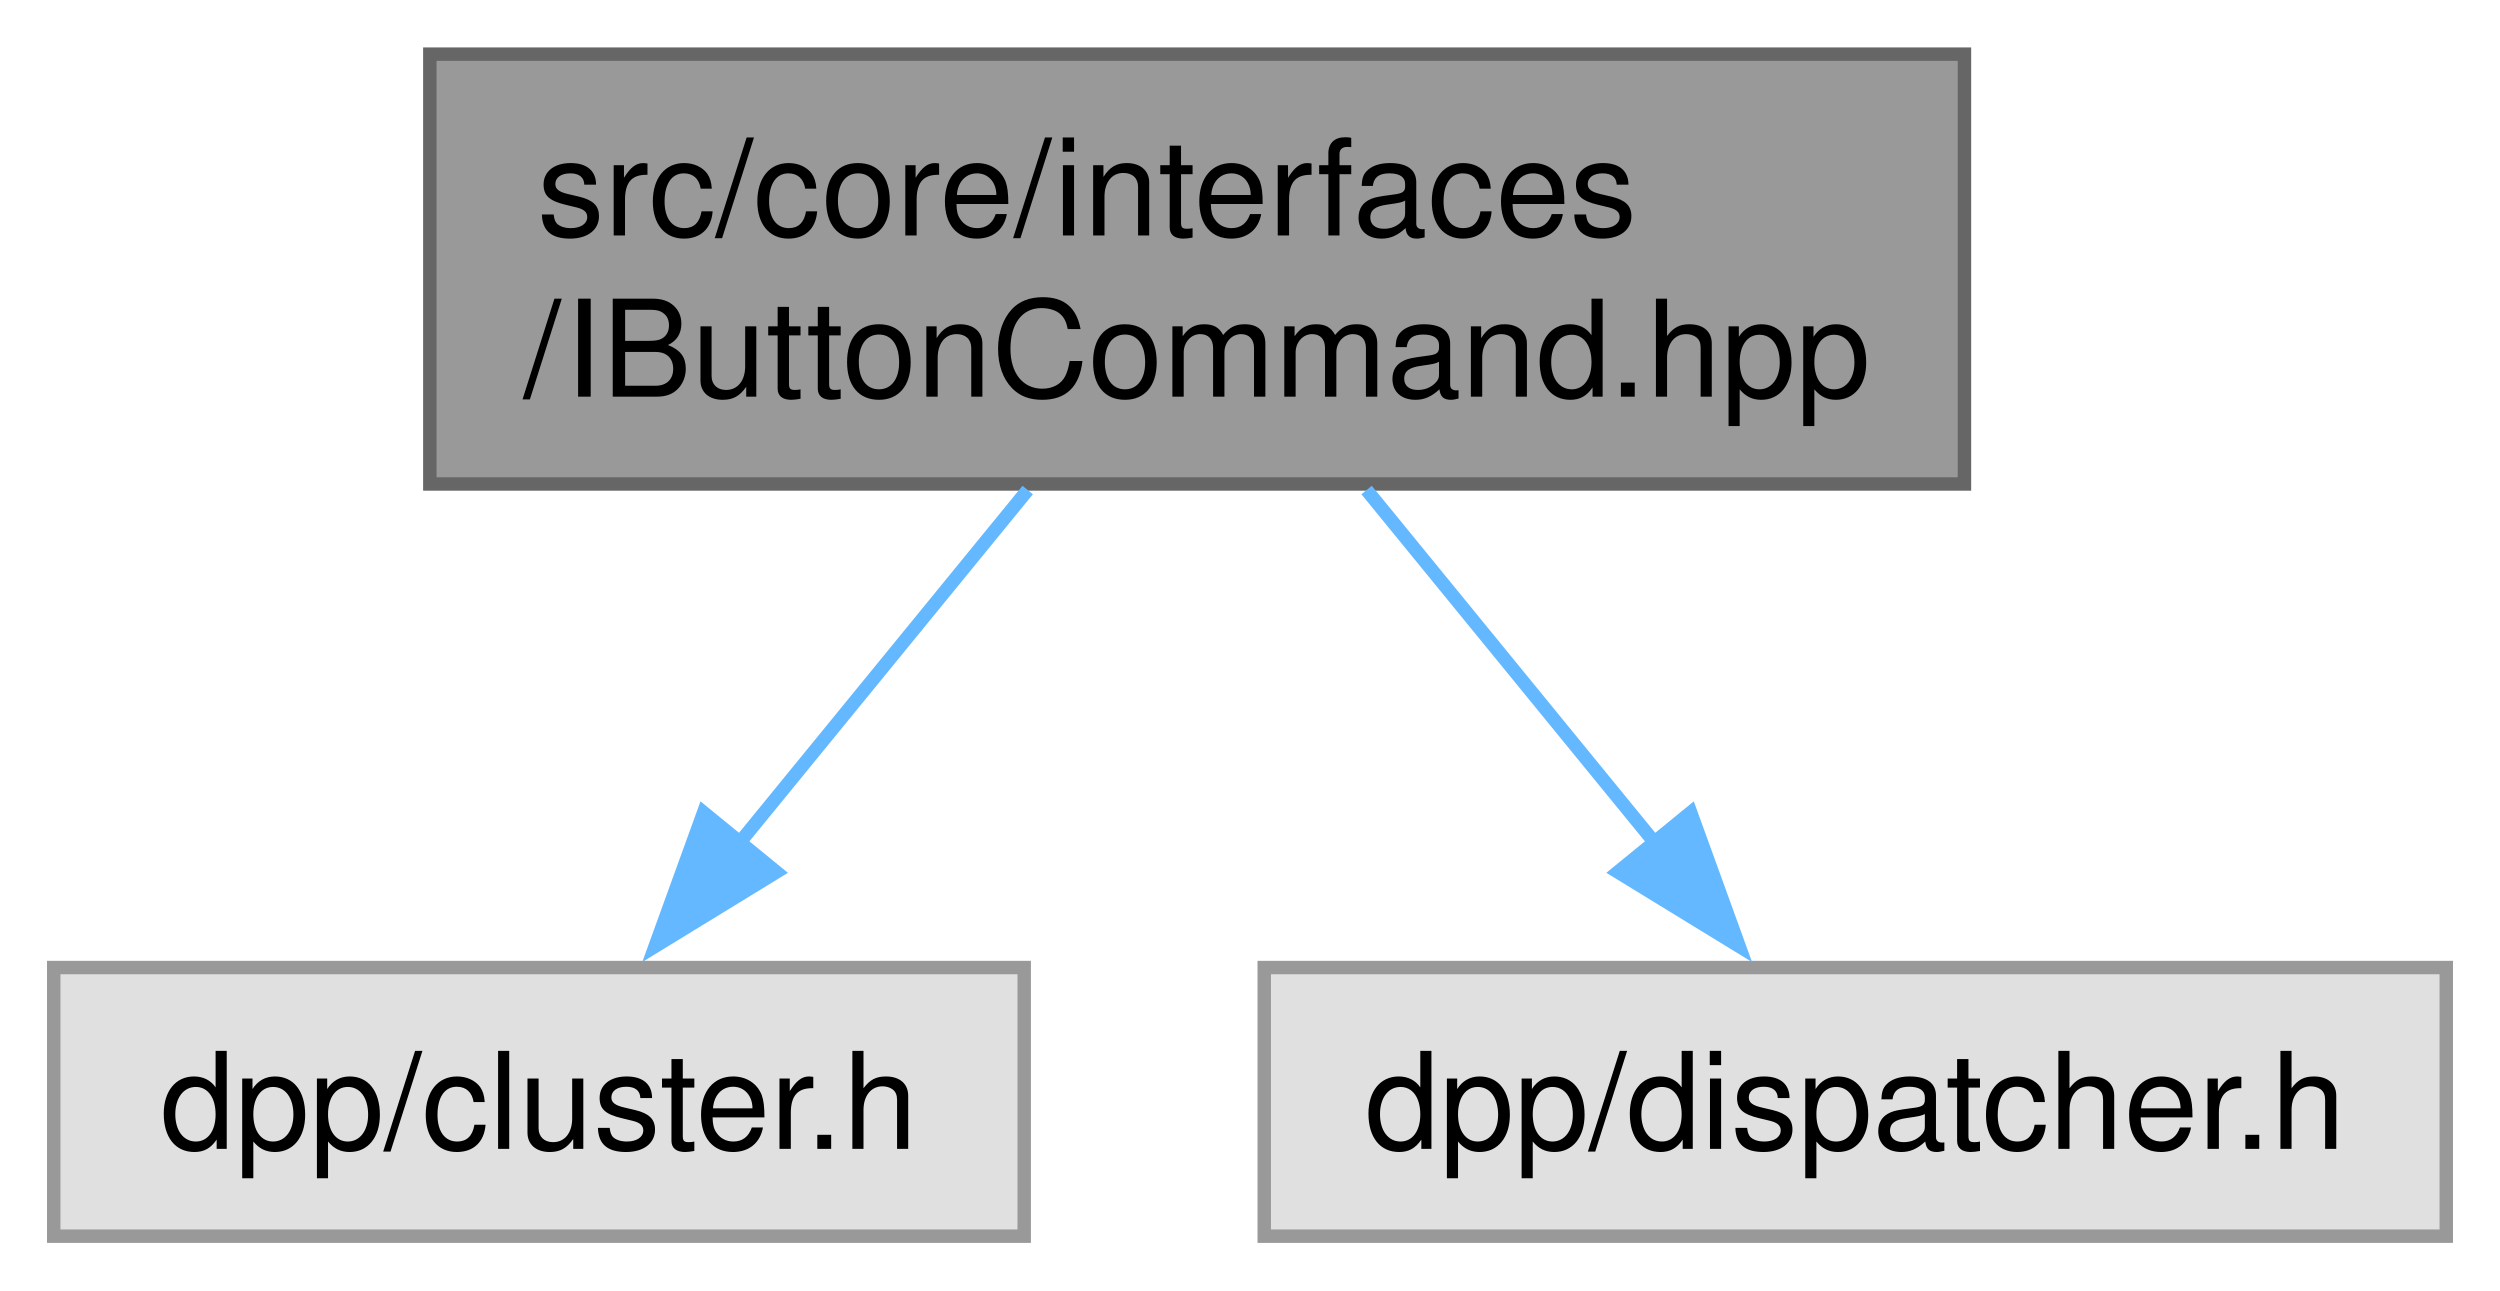
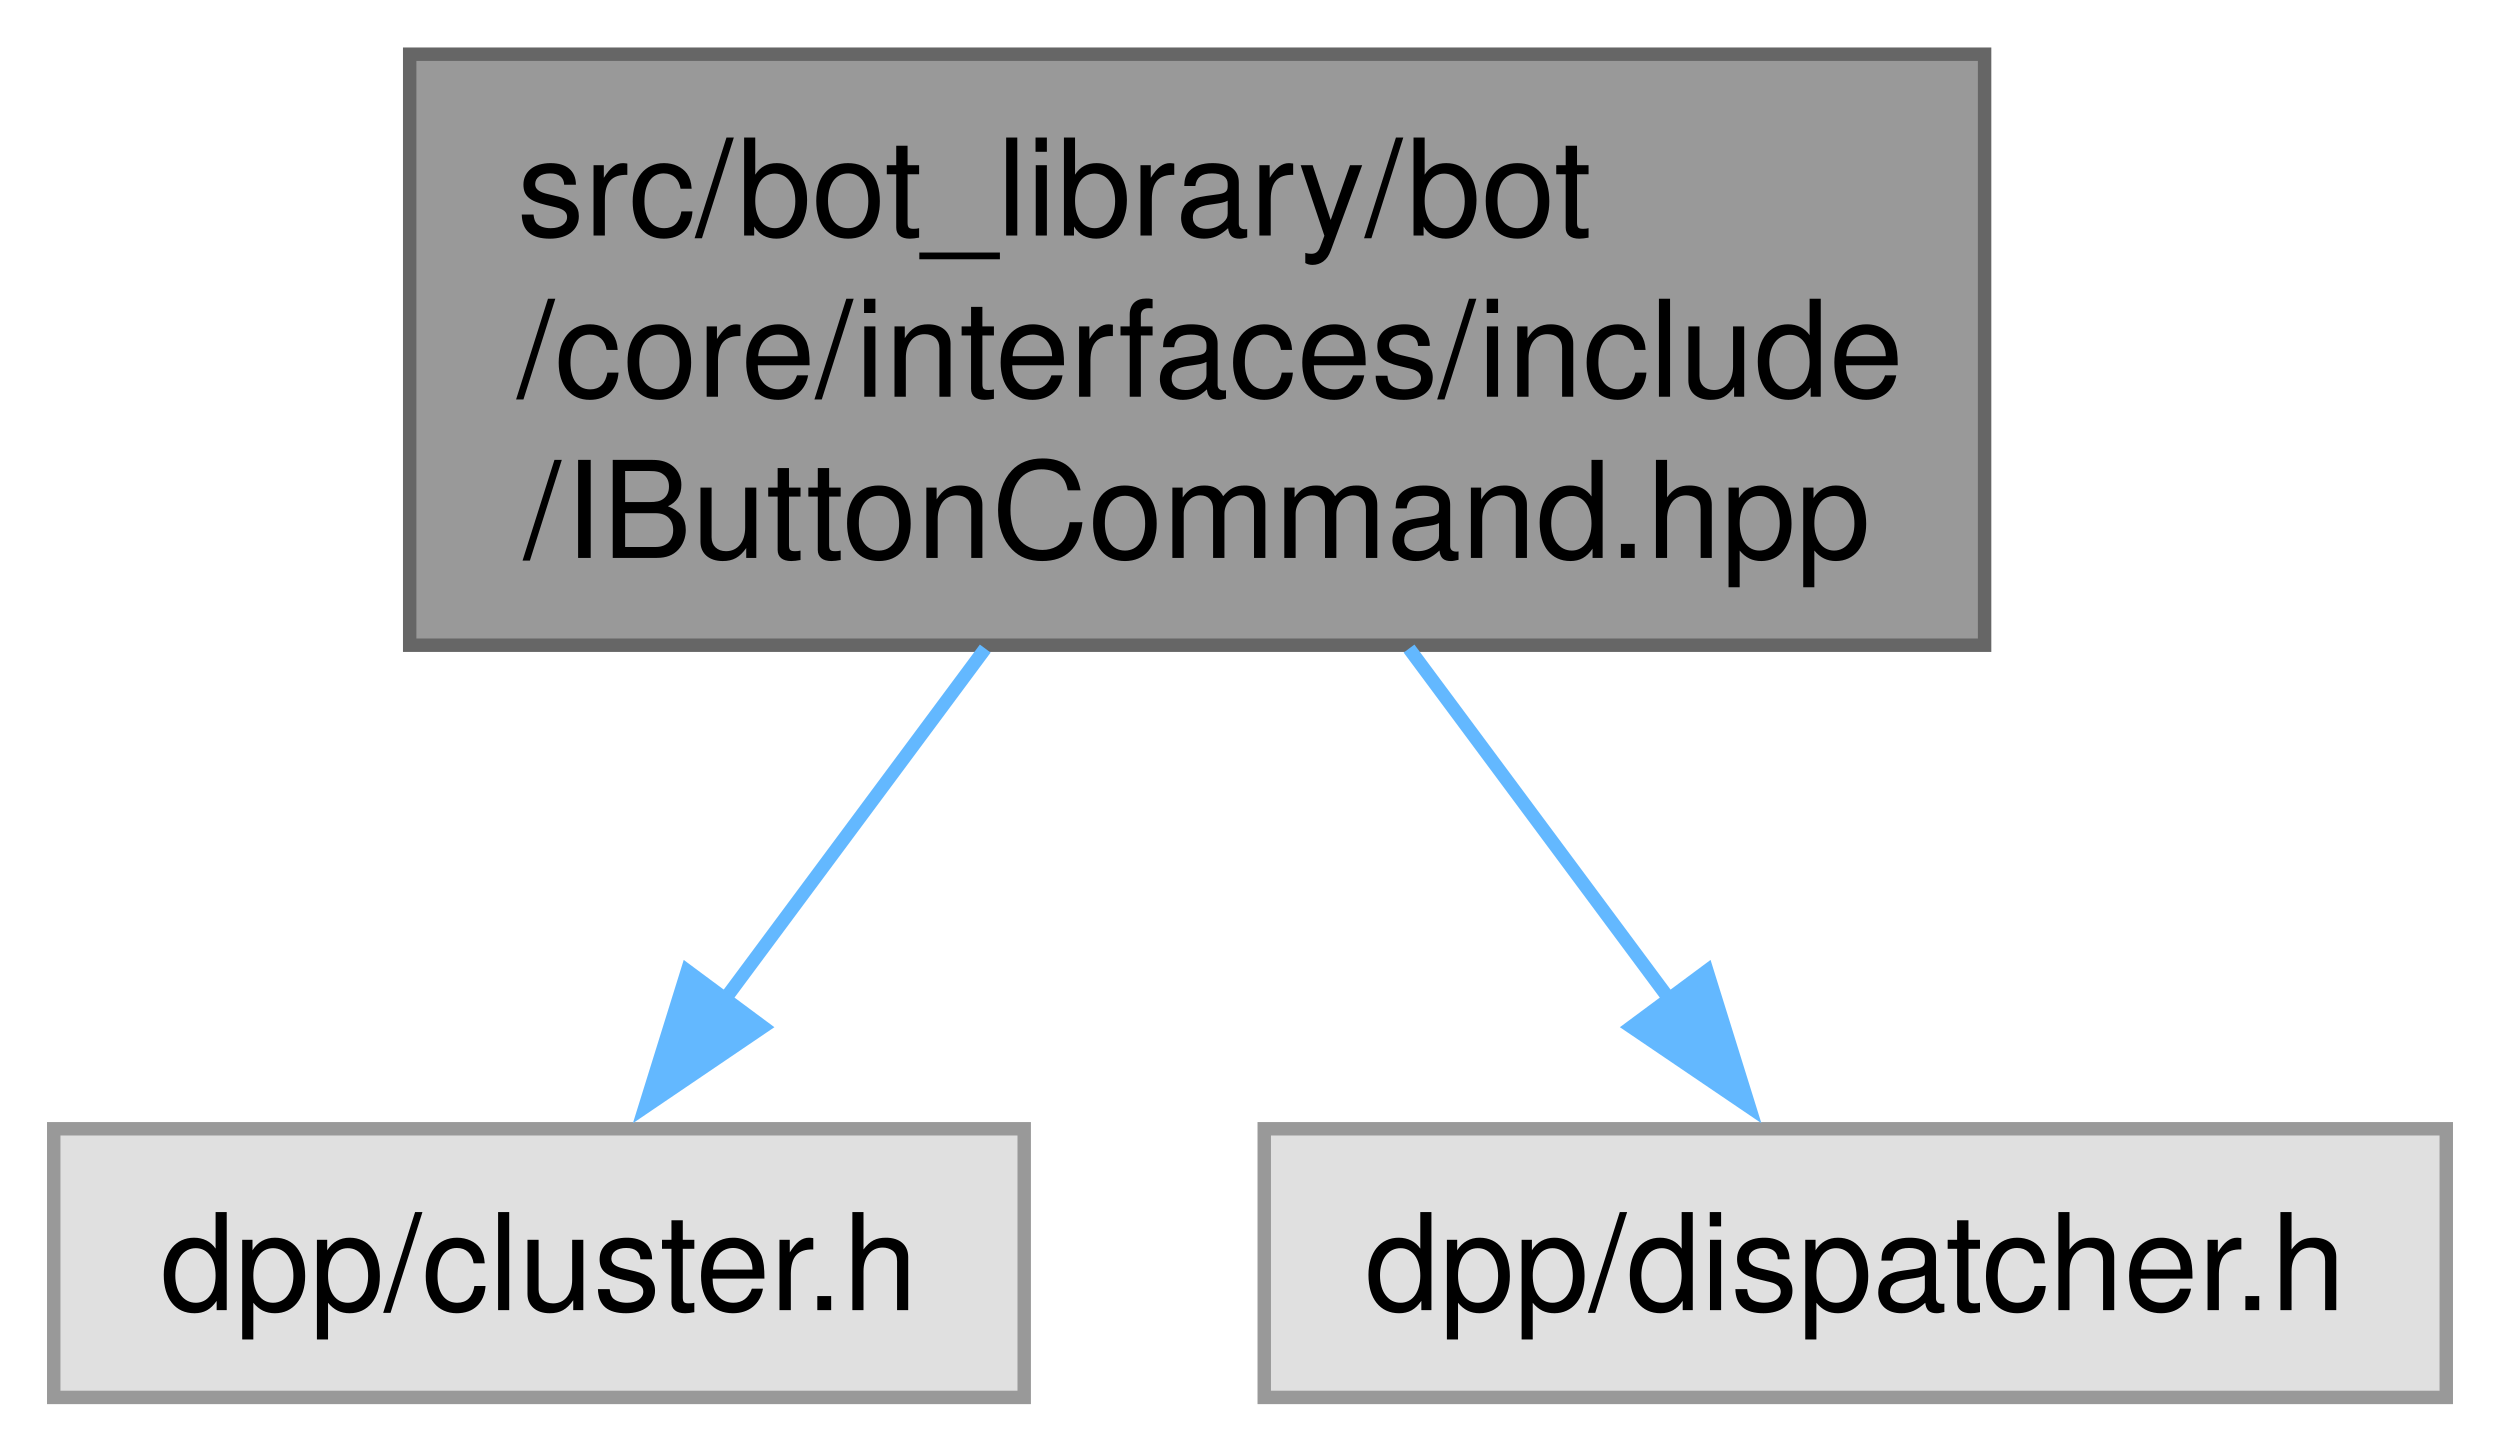
- <svg xmlns="http://www.w3.org/2000/svg" xmlns:xlink="http://www.w3.org/1999/xlink" width="186pt" height="96pt" viewBox="0.00 0.00 186.12 96.00">
-   <g id="graph0" class="graph" transform="scale(1 1) rotate(0) translate(4 92)">
+ <svg xmlns="http://www.w3.org/2000/svg" xmlns:xlink="http://www.w3.org/1999/xlink" width="186pt" height="108pt" viewBox="0.00 0.00 186.12 108.00">
+   <g id="graph0" class="graph" transform="scale(1 1) rotate(0) translate(4 104)">
    <g id="Node000001" class="node">
      <g id="a_Node000001">
        <a xlink:title=" ">
-           <polygon fill="#999999" stroke="#666666" points="142.25,-88 28,-88 28,-56 142.25,-56 142.25,-88" />
-           <text text-anchor="start" x="36" y="-74.5" font-family="Helvetica,sans-Serif" font-size="10.00">src/core/interfaces</text>
+           <polygon fill="#999999" stroke="#666666" points="143.75,-100 26.5,-100 26.5,-56 143.75,-56 143.75,-100" />
+           <text text-anchor="start" x="34.5" y="-86.5" font-family="Helvetica,sans-Serif" font-size="10.00">src/bot_library/bot</text>
+           <text text-anchor="start" x="34.5" y="-74.5" font-family="Helvetica,sans-Serif" font-size="10.00">/core/interfaces/include</text>
          <text text-anchor="middle" x="85.12" y="-62.5" font-family="Helvetica,sans-Serif" font-size="10.00">/IButtonCommand.hpp</text>
        </a>
      </g>
    </g>
    <g id="Node000002" class="node">
      <g id="a_Node000002">
        <a xlink:title=" ">
          <polygon fill="#e0e0e0" stroke="#999999" points="72.25,-20 0,-20 0,0 72.25,0 72.25,-20" />
          <text text-anchor="middle" x="36.12" y="-6.5" font-family="Helvetica,sans-Serif" font-size="10.00">dpp/cluster.h</text>
        </a>
      </g>
    </g>
    <g id="edge1_Node000001_Node000002" class="edge">
      <g id="a_edge1_Node000001_Node000002">
        <a xlink:title=" ">
-           <path fill="none" stroke="#63b8ff" d="M72.51,-55.55C65.91,-47.48 57.81,-37.55 50.92,-29.12" />
-           <polygon fill="#63b8ff" stroke="#63b8ff" points="53.8,-27.11 44.77,-21.58 48.38,-31.54 53.8,-27.11" />
+           <path fill="none" stroke="#63b8ff" d="M69.35,-55.75C63.07,-47.29 55.9,-37.64 49.84,-29.47" />
+           <polygon fill="#63b8ff" stroke="#63b8ff" points="52.79,-27.58 44.02,-21.63 47.17,-31.75 52.79,-27.58" />
        </a>
      </g>
    </g>
    <g id="Node000003" class="node">
      <g id="a_Node000003">
        <a xlink:title=" ">
          <polygon fill="#e0e0e0" stroke="#999999" points="178.12,-20 90.12,-20 90.12,0 178.12,0 178.12,-20" />
          <text text-anchor="middle" x="134.12" y="-6.5" font-family="Helvetica,sans-Serif" font-size="10.00">dpp/dispatcher.h</text>
        </a>
      </g>
    </g>
    <g id="edge2_Node000001_Node000003" class="edge">
      <g id="a_edge2_Node000001_Node000003">
        <a xlink:title=" ">
-           <path fill="none" stroke="#63b8ff" d="M97.74,-55.55C104.34,-47.48 112.44,-37.55 119.33,-29.12" />
-           <polygon fill="#63b8ff" stroke="#63b8ff" points="121.87,-31.54 125.48,-21.58 116.45,-27.11 121.87,-31.54" />
+           <path fill="none" stroke="#63b8ff" d="M100.9,-55.75C107.18,-47.29 114.35,-37.64 120.41,-29.47" />
+           <polygon fill="#63b8ff" stroke="#63b8ff" points="123.08,-31.75 126.23,-21.63 117.46,-27.58 123.08,-31.75" />
        </a>
      </g>
    </g>
  </g>
</svg>
